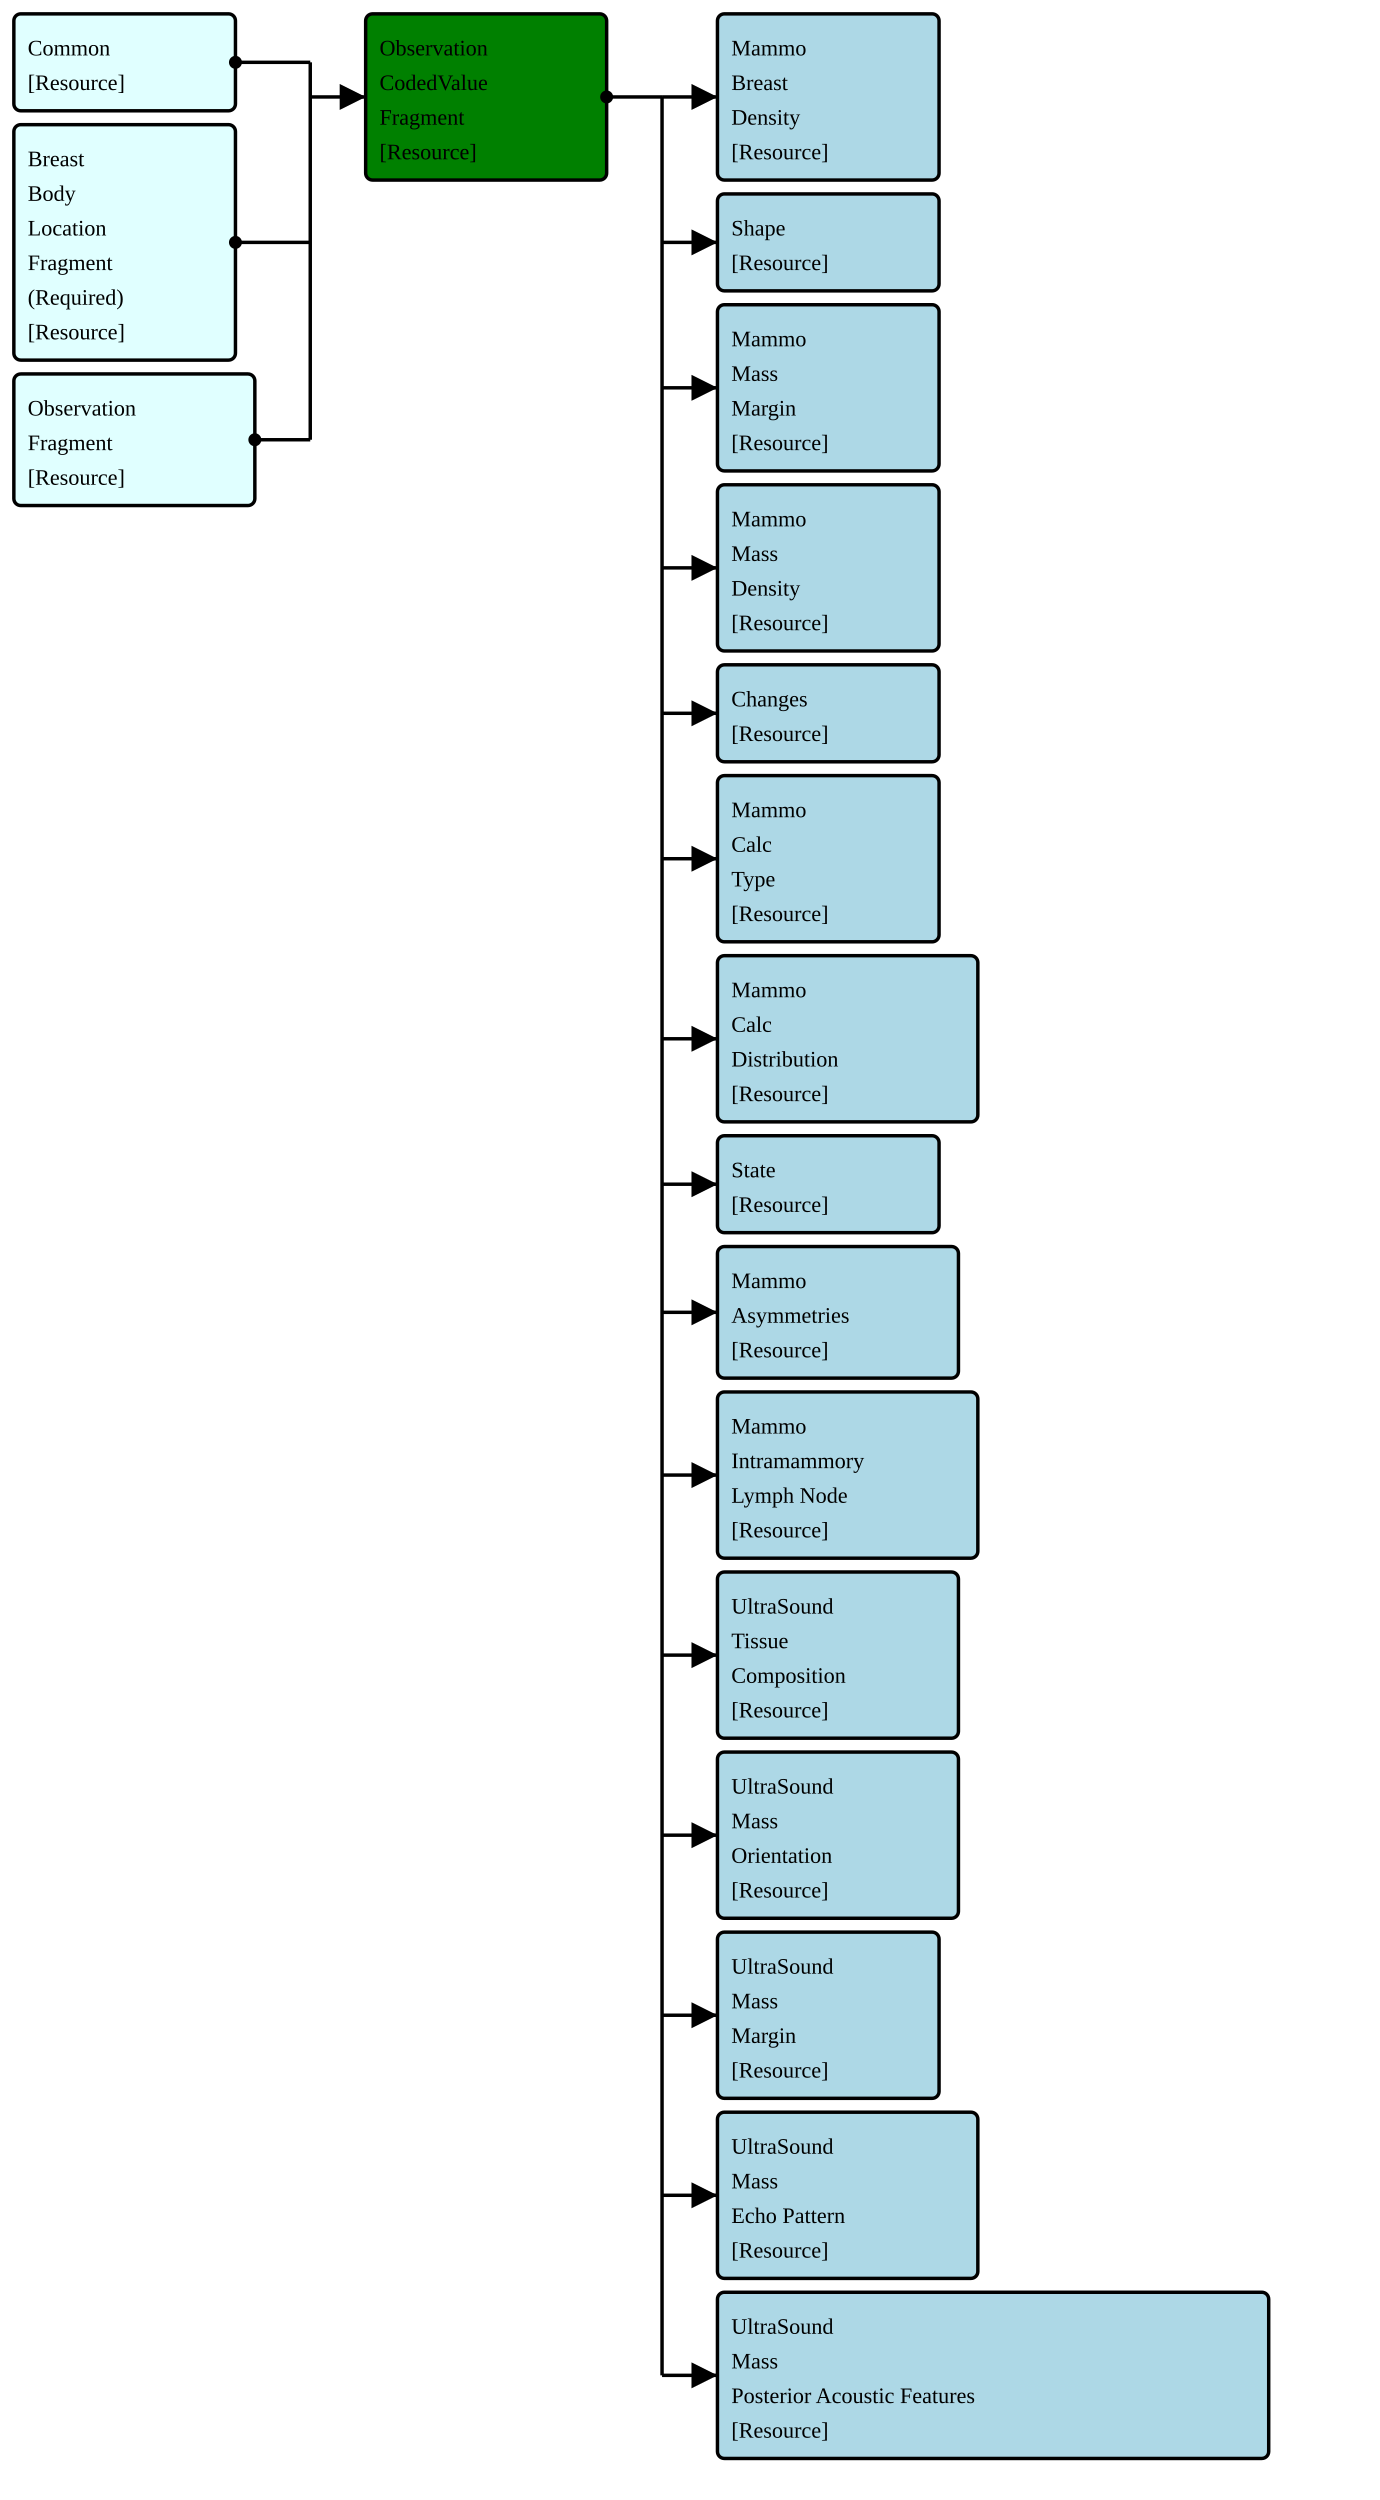
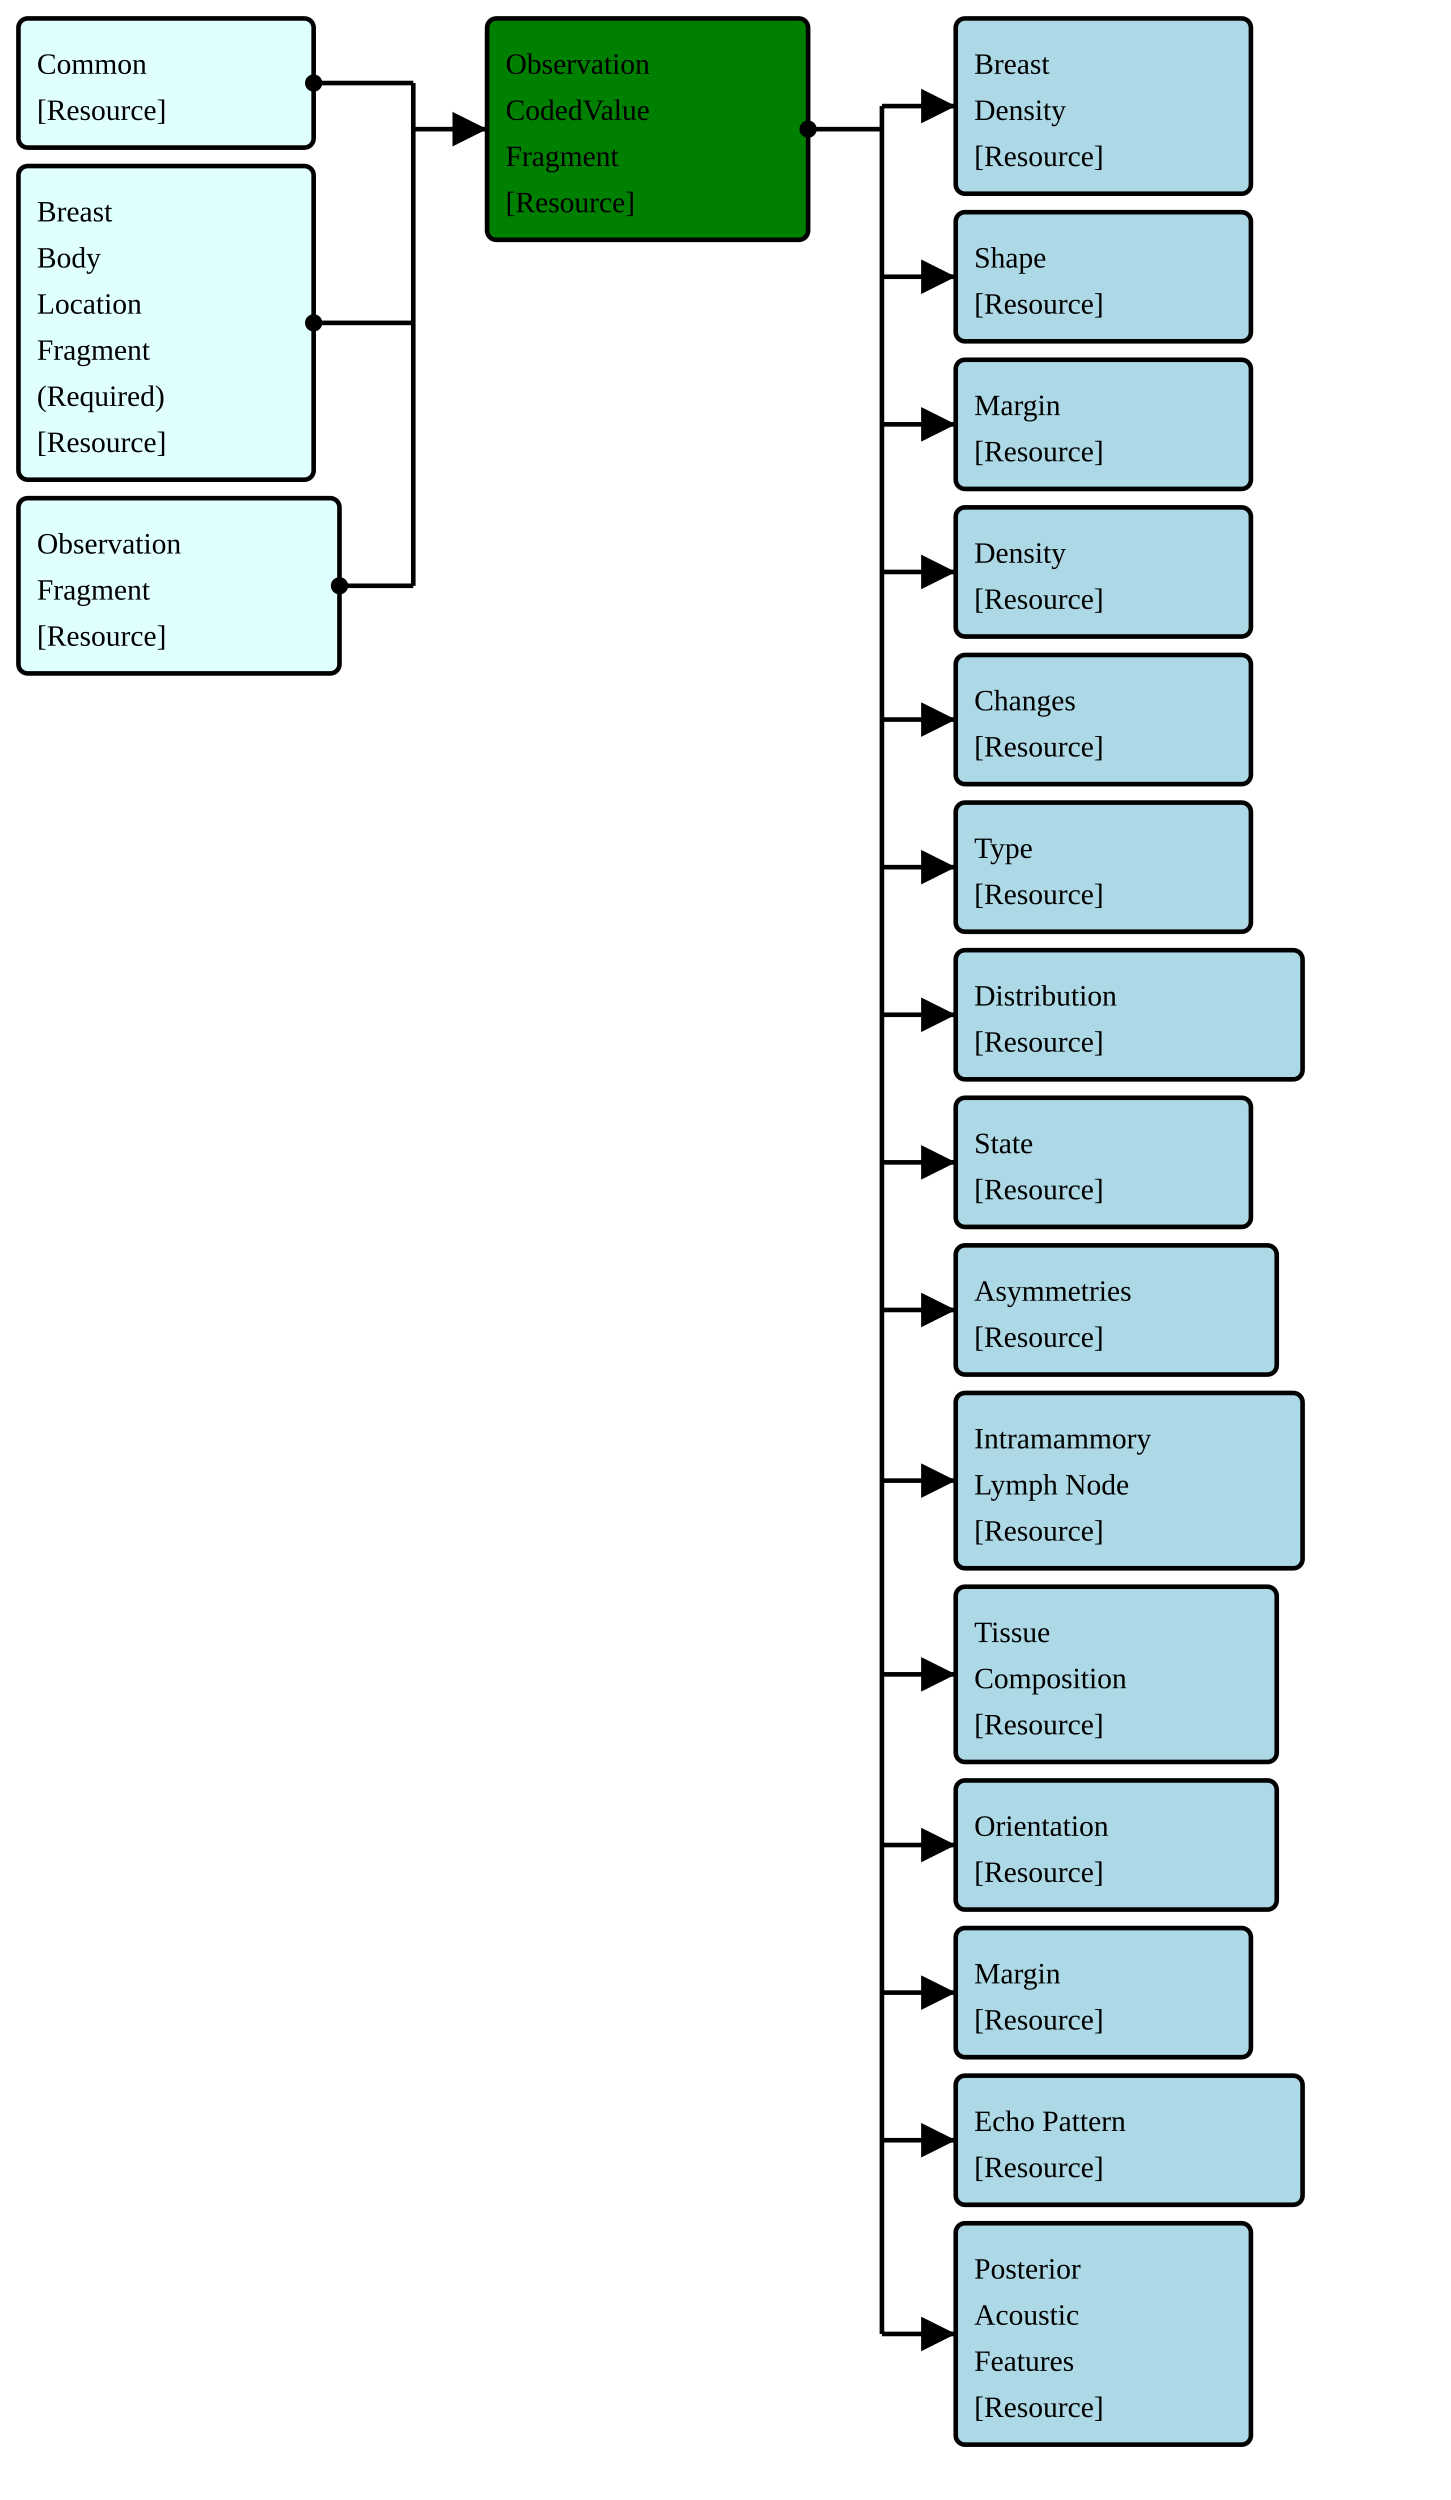
- <svg xmlns="http://www.w3.org/2000/svg" version="1.1" width="747" height="1353.75">
+ <svg xmlns="http://www.w3.org/2000/svg" version="1.1" width="589.5" height="1016.25">
  <defs>
    <marker id="arrowStart" markerWidth="3.75" markerHeight="3.75" markerUnits="px" refX="1.875" refY="1.875">
      <circle fill="Black" stroke-width="0" cx="1.875" cy="1.875" r="1.875" />
    </marker>
    <marker id="arrowEnd" markerWidth="7.5" markerHeight="7.5" markerUnits="px" refX="7.5" refY="3.75">
      <polygon fill="Black" stroke-width="0" points="0 0 7.5 3.75 0 7.5" />
    </marker>
  </defs>
  <g>
    <g>
      <rect fill="LightCyan" stroke="Black" stroke-width="1.875" x="7.5" y="7.5" width="120" height="52.5" rx="3.75" ry="3.75" />
      <a href="./FragmentMap_HeaderFragment.svg" target="_blank">
        <text x="15" y="30">Common</text>
      </a>
      <a href="../Guide/Output/StructureDefinition-HeaderFragment.html" target="_blank">
        <text x="15" y="48.75">[Resource]</text>
      </a>
    </g>
    <g>
      <rect fill="LightCyan" stroke="Black" stroke-width="1.875" x="7.5" y="67.5" width="120" height="127.5" rx="3.75" ry="3.75" />
      <a href="./FragmentMap_BreastBodyLocationRequiredFragment.svg" target="_blank">
        <text x="15" y="90">Breast</text>
      </a>
      <a href="./FragmentMap_BreastBodyLocationRequiredFragment.svg" target="_blank">
        <text x="15" y="108.75">Body</text>
      </a>
      <a href="./FragmentMap_BreastBodyLocationRequiredFragment.svg" target="_blank">
        <text x="15" y="127.5">Location</text>
      </a>
      <a href="./FragmentMap_BreastBodyLocationRequiredFragment.svg" target="_blank">
        <text x="15" y="146.25">Fragment</text>
      </a>
      <a href="./FragmentMap_BreastBodyLocationRequiredFragment.svg" target="_blank">
        <text x="15" y="165">(Required)</text>
      </a>
      <a href="../Guide/Output/StructureDefinition-BreastBodyLocationRequiredFragment.html" target="_blank">
        <text x="15" y="183.75">[Resource]</text>
      </a>
    </g>
    <g>
      <rect fill="LightCyan" stroke="Black" stroke-width="1.875" x="7.5" y="202.5" width="130.5" height="71.25" rx="3.75" ry="3.75" />
      <a href="./FragmentMap_BreastRadObservationFragment.svg" target="_blank">
        <text x="15" y="225">Observation</text>
      </a>
      <a href="./FragmentMap_BreastRadObservationFragment.svg" target="_blank">
        <text x="15" y="243.75">Fragment</text>
      </a>
      <a href="../Guide/Output/StructureDefinition-BreastRadObservationFragment.html" target="_blank">
        <text x="15" y="262.5">[Resource]</text>
      </a>
    </g>
    <line stroke="Black" stroke-width="1.875" marker-end="url(#arrowEnd)" x1="168" y1="52.5" x2="198" y2="52.5" />
    <line stroke="Black" stroke-width="1.875" marker-start="url(#arrowStart)" x1="127.5" y1="33.75" x2="168" y2="33.75" />
    <line stroke="Black" stroke-width="1.875" marker-start="url(#arrowStart)" x1="127.5" y1="131.25" x2="168" y2="131.25" />
    <line stroke="Black" stroke-width="1.875" marker-start="url(#arrowStart)" x1="138" y1="238.125" x2="168" y2="238.125" />
    <line stroke="Black" stroke-width="1.875" x1="168" y1="33.75" x2="168" y2="238.125" />
  </g>
  <g>
    <g>
      <rect fill="Green" stroke="Black" stroke-width="1.875" x="198" y="7.5" width="130.5" height="90" rx="3.75" ry="3.75" />
      <text x="205.5" y="30">Observation</text>
      <text x="205.5" y="48.75">CodedValue</text>
      <text x="205.5" y="67.5">Fragment</text>
      <a href="../Guide/Output/StructureDefinition-CodedValueObservationFragment.html" target="_blank">
        <text x="205.5" y="86.25">[Resource]</text>
      </a>
    </g>
-     <line stroke="Black" stroke-width="1.875" marker-end="url(#arrowEnd)" x1="358.5" y1="52.5" x2="388.5" y2="52.5" />
-     <line stroke="Black" stroke-width="1.875" marker-end="url(#arrowEnd)" x1="358.5" y1="131.25" x2="388.5" y2="131.25" />
-     <line stroke="Black" stroke-width="1.875" marker-end="url(#arrowEnd)" x1="358.5" y1="210" x2="388.5" y2="210" />
-     <line stroke="Black" stroke-width="1.875" marker-end="url(#arrowEnd)" x1="358.5" y1="307.5" x2="388.5" y2="307.5" />
-     <line stroke="Black" stroke-width="1.875" marker-end="url(#arrowEnd)" x1="358.5" y1="386.25" x2="388.5" y2="386.25" />
-     <line stroke="Black" stroke-width="1.875" marker-end="url(#arrowEnd)" x1="358.5" y1="465" x2="388.5" y2="465" />
-     <line stroke="Black" stroke-width="1.875" marker-end="url(#arrowEnd)" x1="358.5" y1="562.5" x2="388.5" y2="562.5" />
-     <line stroke="Black" stroke-width="1.875" marker-end="url(#arrowEnd)" x1="358.5" y1="641.25" x2="388.5" y2="641.25" />
-     <line stroke="Black" stroke-width="1.875" marker-end="url(#arrowEnd)" x1="358.5" y1="710.625" x2="388.5" y2="710.625" />
-     <line stroke="Black" stroke-width="1.875" marker-end="url(#arrowEnd)" x1="358.5" y1="798.75" x2="388.5" y2="798.75" />
-     <line stroke="Black" stroke-width="1.875" marker-end="url(#arrowEnd)" x1="358.5" y1="896.25" x2="388.5" y2="896.25" />
-     <line stroke="Black" stroke-width="1.875" marker-end="url(#arrowEnd)" x1="358.5" y1="993.75" x2="388.5" y2="993.75" />
-     <line stroke="Black" stroke-width="1.875" marker-end="url(#arrowEnd)" x1="358.5" y1="1091.25" x2="388.5" y2="1091.25" />
-     <line stroke="Black" stroke-width="1.875" marker-end="url(#arrowEnd)" x1="358.5" y1="1188.75" x2="388.5" y2="1188.75" />
-     <line stroke="Black" stroke-width="1.875" marker-end="url(#arrowEnd)" x1="358.5" y1="1286.25" x2="388.5" y2="1286.25" />
+     <line stroke="Black" stroke-width="1.875" marker-end="url(#arrowEnd)" x1="358.5" y1="43.125" x2="388.5" y2="43.125" />
+     <line stroke="Black" stroke-width="1.875" marker-end="url(#arrowEnd)" x1="358.5" y1="112.5" x2="388.5" y2="112.5" />
+     <line stroke="Black" stroke-width="1.875" marker-end="url(#arrowEnd)" x1="358.5" y1="172.5" x2="388.5" y2="172.5" />
+     <line stroke="Black" stroke-width="1.875" marker-end="url(#arrowEnd)" x1="358.5" y1="232.5" x2="388.5" y2="232.5" />
+     <line stroke="Black" stroke-width="1.875" marker-end="url(#arrowEnd)" x1="358.5" y1="292.5" x2="388.5" y2="292.5" />
+     <line stroke="Black" stroke-width="1.875" marker-end="url(#arrowEnd)" x1="358.5" y1="352.5" x2="388.5" y2="352.5" />
+     <line stroke="Black" stroke-width="1.875" marker-end="url(#arrowEnd)" x1="358.5" y1="412.5" x2="388.5" y2="412.5" />
+     <line stroke="Black" stroke-width="1.875" marker-end="url(#arrowEnd)" x1="358.5" y1="472.5" x2="388.5" y2="472.5" />
+     <line stroke="Black" stroke-width="1.875" marker-end="url(#arrowEnd)" x1="358.5" y1="532.5" x2="388.5" y2="532.5" />
+     <line stroke="Black" stroke-width="1.875" marker-end="url(#arrowEnd)" x1="358.5" y1="601.875" x2="388.5" y2="601.875" />
+     <line stroke="Black" stroke-width="1.875" marker-end="url(#arrowEnd)" x1="358.5" y1="680.625" x2="388.5" y2="680.625" />
+     <line stroke="Black" stroke-width="1.875" marker-end="url(#arrowEnd)" x1="358.5" y1="750" x2="388.5" y2="750" />
+     <line stroke="Black" stroke-width="1.875" marker-end="url(#arrowEnd)" x1="358.5" y1="810" x2="388.5" y2="810" />
+     <line stroke="Black" stroke-width="1.875" marker-end="url(#arrowEnd)" x1="358.5" y1="870" x2="388.5" y2="870" />
+     <line stroke="Black" stroke-width="1.875" marker-end="url(#arrowEnd)" x1="358.5" y1="948.75" x2="388.5" y2="948.75" />
    <line stroke="Black" stroke-width="1.875" marker-start="url(#arrowStart)" x1="328.5" y1="52.5" x2="358.5" y2="52.5" />
-     <line stroke="Black" stroke-width="1.875" x1="358.5" y1="52.5" x2="358.5" y2="1286.25" />
+     <line stroke="Black" stroke-width="1.875" x1="358.5" y1="43.125" x2="358.5" y2="948.75" />
  </g>
  <g>
    <g>
-       <rect fill="LightBlue" stroke="Black" stroke-width="1.875" x="388.5" y="7.5" width="120" height="90" rx="3.75" ry="3.75" />
+       <rect fill="LightBlue" stroke="Black" stroke-width="1.875" x="388.5" y="7.5" width="120" height="71.25" rx="3.75" ry="3.75" />
      <a href="./FragmentMap_BreastRadMammoBreastDensity.svg" target="_blank">
-         <text x="396" y="30">Mammo</text>
+         <text x="396" y="30">Breast</text>
      </a>
      <a href="./FragmentMap_BreastRadMammoBreastDensity.svg" target="_blank">
-         <text x="396" y="48.75">Breast</text>
-       </a>
-       <a href="./FragmentMap_BreastRadMammoBreastDensity.svg" target="_blank">
-         <text x="396" y="67.5">Density</text>
+         <text x="396" y="48.75">Density</text>
      </a>
      <a href="../Guide/Output/StructureDefinition-BreastRadMammoBreastDensity.html" target="_blank">
-         <text x="396" y="86.25">[Resource]</text>
-       </a>
-     </g>
-     <g>
-       <rect fill="LightBlue" stroke="Black" stroke-width="1.875" x="388.5" y="105" width="120" height="52.5" rx="3.75" ry="3.75" />
+         <text x="396" y="67.5">[Resource]</text>
+       </a>
+     </g>
+     <g>
+       <rect fill="LightBlue" stroke="Black" stroke-width="1.875" x="388.5" y="86.25" width="120" height="52.5" rx="3.75" ry="3.75" />
      <a href="./FragmentMap_BreastRadMassShape.svg" target="_blank">
-         <text x="396" y="127.5">Shape</text>
+         <text x="396" y="108.75">Shape</text>
      </a>
      <a href="../Guide/Output/StructureDefinition-BreastRadMassShape.html" target="_blank">
-         <text x="396" y="146.25">[Resource]</text>
-       </a>
-     </g>
-     <g>
-       <rect fill="LightBlue" stroke="Black" stroke-width="1.875" x="388.5" y="165" width="120" height="90" rx="3.75" ry="3.75" />
+         <text x="396" y="127.5">[Resource]</text>
+       </a>
+     </g>
+     <g>
+       <rect fill="LightBlue" stroke="Black" stroke-width="1.875" x="388.5" y="146.25" width="120" height="52.5" rx="3.75" ry="3.75" />
      <a href="./FragmentMap_BreastRadMammoMassMargin.svg" target="_blank">
-         <text x="396" y="187.5">Mammo</text>
-       </a>
-       <a href="./FragmentMap_BreastRadMammoMassMargin.svg" target="_blank">
-         <text x="396" y="206.25">Mass</text>
-       </a>
-       <a href="./FragmentMap_BreastRadMammoMassMargin.svg" target="_blank">
-         <text x="396" y="225">Margin</text>
+         <text x="396" y="168.75">Margin</text>
      </a>
      <a href="../Guide/Output/StructureDefinition-BreastRadMammoMassMargin.html" target="_blank">
-         <text x="396" y="243.75">[Resource]</text>
-       </a>
-     </g>
-     <g>
-       <rect fill="LightBlue" stroke="Black" stroke-width="1.875" x="388.5" y="262.5" width="120" height="90" rx="3.75" ry="3.75" />
+         <text x="396" y="187.5">[Resource]</text>
+       </a>
+     </g>
+     <g>
+       <rect fill="LightBlue" stroke="Black" stroke-width="1.875" x="388.5" y="206.25" width="120" height="52.5" rx="3.75" ry="3.75" />
      <a href="./FragmentMap_BreastRadMammoMassDensity.svg" target="_blank">
-         <text x="396" y="285">Mammo</text>
-       </a>
-       <a href="./FragmentMap_BreastRadMammoMassDensity.svg" target="_blank">
-         <text x="396" y="303.75">Mass</text>
-       </a>
-       <a href="./FragmentMap_BreastRadMammoMassDensity.svg" target="_blank">
-         <text x="396" y="322.5">Density</text>
+         <text x="396" y="228.75">Density</text>
      </a>
      <a href="../Guide/Output/StructureDefinition-BreastRadMammoMassDensity.html" target="_blank">
-         <text x="396" y="341.25">[Resource]</text>
-       </a>
-     </g>
-     <g>
-       <rect fill="LightBlue" stroke="Black" stroke-width="1.875" x="388.5" y="360" width="120" height="52.5" rx="3.75" ry="3.75" />
+         <text x="396" y="247.5">[Resource]</text>
+       </a>
+     </g>
+     <g>
+       <rect fill="LightBlue" stroke="Black" stroke-width="1.875" x="388.5" y="266.25" width="120" height="52.5" rx="3.75" ry="3.75" />
      <a href="./FragmentMap_BreastRadObservedChanges.svg" target="_blank">
-         <text x="396" y="382.5">Changes</text>
+         <text x="396" y="288.75">Changes</text>
      </a>
      <a href="../Guide/Output/StructureDefinition-BreastRadObservedChanges.html" target="_blank">
-         <text x="396" y="401.25">[Resource]</text>
-       </a>
-     </g>
-     <g>
-       <rect fill="LightBlue" stroke="Black" stroke-width="1.875" x="388.5" y="420" width="120" height="90" rx="3.75" ry="3.75" />
+         <text x="396" y="307.5">[Resource]</text>
+       </a>
+     </g>
+     <g>
+       <rect fill="LightBlue" stroke="Black" stroke-width="1.875" x="388.5" y="326.25" width="120" height="52.5" rx="3.75" ry="3.75" />
      <a href="./FragmentMap_BreastRadMammoCalcificationType.svg" target="_blank">
-         <text x="396" y="442.5">Mammo</text>
-       </a>
-       <a href="./FragmentMap_BreastRadMammoCalcificationType.svg" target="_blank">
-         <text x="396" y="461.25">Calc</text>
-       </a>
-       <a href="./FragmentMap_BreastRadMammoCalcificationType.svg" target="_blank">
-         <text x="396" y="480">Type</text>
+         <text x="396" y="348.75">Type</text>
      </a>
      <a href="../Guide/Output/StructureDefinition-BreastRadMammoCalcificationType.html" target="_blank">
-         <text x="396" y="498.75">[Resource]</text>
-       </a>
-     </g>
-     <g>
-       <rect fill="LightBlue" stroke="Black" stroke-width="1.875" x="388.5" y="517.5" width="141" height="90" rx="3.75" ry="3.75" />
+         <text x="396" y="367.5">[Resource]</text>
+       </a>
+     </g>
+     <g>
+       <rect fill="LightBlue" stroke="Black" stroke-width="1.875" x="388.5" y="386.25" width="141" height="52.5" rx="3.75" ry="3.75" />
      <a href="./FragmentMap_BreastRadMammoCalcificationDistribution.svg" target="_blank">
-         <text x="396" y="540">Mammo</text>
-       </a>
-       <a href="./FragmentMap_BreastRadMammoCalcificationDistribution.svg" target="_blank">
-         <text x="396" y="558.75">Calc</text>
-       </a>
-       <a href="./FragmentMap_BreastRadMammoCalcificationDistribution.svg" target="_blank">
-         <text x="396" y="577.5">Distribution</text>
+         <text x="396" y="408.75">Distribution</text>
      </a>
      <a href="../Guide/Output/StructureDefinition-BreastRadMammoCalcificationDistribution.html" target="_blank">
-         <text x="396" y="596.25">[Resource]</text>
-       </a>
-     </g>
-     <g>
-       <rect fill="LightBlue" stroke="Black" stroke-width="1.875" x="388.5" y="615" width="120" height="52.5" rx="3.75" ry="3.75" />
+         <text x="396" y="427.5">[Resource]</text>
+       </a>
+     </g>
+     <g>
+       <rect fill="LightBlue" stroke="Black" stroke-width="1.875" x="388.5" y="446.25" width="120" height="52.5" rx="3.75" ry="3.75" />
      <a href="./FragmentMap_BreastRadObservedState.svg" target="_blank">
-         <text x="396" y="637.5">State</text>
+         <text x="396" y="468.75">State</text>
      </a>
      <a href="../Guide/Output/StructureDefinition-BreastRadObservedState.html" target="_blank">
-         <text x="396" y="656.25">[Resource]</text>
-       </a>
-     </g>
-     <g>
-       <rect fill="LightBlue" stroke="Black" stroke-width="1.875" x="388.5" y="675" width="130.5" height="71.25" rx="3.75" ry="3.75" />
+         <text x="396" y="487.5">[Resource]</text>
+       </a>
+     </g>
+     <g>
+       <rect fill="LightBlue" stroke="Black" stroke-width="1.875" x="388.5" y="506.25" width="130.5" height="52.5" rx="3.75" ry="3.75" />
      <a href="./FragmentMap_BreastRadMammoAsymmetries.svg" target="_blank">
-         <text x="396" y="697.5">Mammo</text>
-       </a>
-       <a href="./FragmentMap_BreastRadMammoAsymmetries.svg" target="_blank">
-         <text x="396" y="716.25">Asymmetries</text>
+         <text x="396" y="528.75">Asymmetries</text>
      </a>
      <a href="../Guide/Output/StructureDefinition-BreastRadMammoAsymmetries.html" target="_blank">
-         <text x="396" y="735">[Resource]</text>
-       </a>
-     </g>
-     <g>
-       <rect fill="LightBlue" stroke="Black" stroke-width="1.875" x="388.5" y="753.75" width="141" height="90" rx="3.75" ry="3.75" />
+         <text x="396" y="547.5">[Resource]</text>
+       </a>
+     </g>
+     <g>
+       <rect fill="LightBlue" stroke="Black" stroke-width="1.875" x="388.5" y="566.25" width="141" height="71.25" rx="3.75" ry="3.75" />
      <a href="./FragmentMap_BreastRadMammoIntramammaryLymphNode.svg" target="_blank">
-         <text x="396" y="776.25">Mammo</text>
+         <text x="396" y="588.75">Intramammory</text>
      </a>
      <a href="./FragmentMap_BreastRadMammoIntramammaryLymphNode.svg" target="_blank">
-         <text x="396" y="795">Intramammory</text>
-       </a>
-       <a href="./FragmentMap_BreastRadMammoIntramammaryLymphNode.svg" target="_blank">
-         <text x="396" y="813.75">Lymph Node</text>
+         <text x="396" y="607.5">Lymph Node</text>
      </a>
      <a href="../Guide/Output/StructureDefinition-BreastRadMammoIntramammaryLymphNode.html" target="_blank">
-         <text x="396" y="832.5">[Resource]</text>
-       </a>
-     </g>
-     <g>
-       <rect fill="LightBlue" stroke="Black" stroke-width="1.875" x="388.5" y="851.25" width="130.5" height="90" rx="3.75" ry="3.75" />
+         <text x="396" y="626.25">[Resource]</text>
+       </a>
+     </g>
+     <g>
+       <rect fill="LightBlue" stroke="Black" stroke-width="1.875" x="388.5" y="645" width="130.5" height="71.25" rx="3.75" ry="3.75" />
      <a href="./FragmentMap_BreastRadUSTissueComposition.svg" target="_blank">
-         <text x="396" y="873.75">UltraSound</text>
+         <text x="396" y="667.5">Tissue</text>
      </a>
      <a href="./FragmentMap_BreastRadUSTissueComposition.svg" target="_blank">
-         <text x="396" y="892.5">Tissue</text>
-       </a>
-       <a href="./FragmentMap_BreastRadUSTissueComposition.svg" target="_blank">
-         <text x="396" y="911.25">Composition</text>
+         <text x="396" y="686.25">Composition</text>
      </a>
      <a href="../Guide/Output/StructureDefinition-BreastRadUSTissueComposition.html" target="_blank">
-         <text x="396" y="930">[Resource]</text>
-       </a>
-     </g>
-     <g>
-       <rect fill="LightBlue" stroke="Black" stroke-width="1.875" x="388.5" y="948.75" width="130.5" height="90" rx="3.75" ry="3.75" />
+         <text x="396" y="705">[Resource]</text>
+       </a>
+     </g>
+     <g>
+       <rect fill="LightBlue" stroke="Black" stroke-width="1.875" x="388.5" y="723.75" width="130.5" height="52.5" rx="3.75" ry="3.75" />
      <a href="./FragmentMap_BreastRadUSMassOrientation.svg" target="_blank">
-         <text x="396" y="971.25">UltraSound</text>
-       </a>
-       <a href="./FragmentMap_BreastRadUSMassOrientation.svg" target="_blank">
-         <text x="396" y="990">Mass</text>
-       </a>
-       <a href="./FragmentMap_BreastRadUSMassOrientation.svg" target="_blank">
-         <text x="396" y="1008.75">Orientation</text>
+         <text x="396" y="746.25">Orientation</text>
      </a>
      <a href="../Guide/Output/StructureDefinition-BreastRadUSMassOrientation.html" target="_blank">
-         <text x="396" y="1027.5">[Resource]</text>
-       </a>
-     </g>
-     <g>
-       <rect fill="LightBlue" stroke="Black" stroke-width="1.875" x="388.5" y="1046.25" width="120" height="90" rx="3.75" ry="3.75" />
+         <text x="396" y="765">[Resource]</text>
+       </a>
+     </g>
+     <g>
+       <rect fill="LightBlue" stroke="Black" stroke-width="1.875" x="388.5" y="783.75" width="120" height="52.5" rx="3.75" ry="3.75" />
      <a href="./FragmentMap_BreastRadUSMassMargin.svg" target="_blank">
-         <text x="396" y="1068.75">UltraSound</text>
-       </a>
-       <a href="./FragmentMap_BreastRadUSMassMargin.svg" target="_blank">
-         <text x="396" y="1087.5">Mass</text>
-       </a>
-       <a href="./FragmentMap_BreastRadUSMassMargin.svg" target="_blank">
-         <text x="396" y="1106.25">Margin</text>
+         <text x="396" y="806.25">Margin</text>
      </a>
      <a href="../Guide/Output/StructureDefinition-BreastRadUSMassMargin.html" target="_blank">
-         <text x="396" y="1125">[Resource]</text>
-       </a>
-     </g>
-     <g>
-       <rect fill="LightBlue" stroke="Black" stroke-width="1.875" x="388.5" y="1143.75" width="141" height="90" rx="3.75" ry="3.75" />
+         <text x="396" y="825">[Resource]</text>
+       </a>
+     </g>
+     <g>
+       <rect fill="LightBlue" stroke="Black" stroke-width="1.875" x="388.5" y="843.75" width="141" height="52.5" rx="3.75" ry="3.75" />
      <a href="./FragmentMap_BreastRadUSMassEchoPattern.svg" target="_blank">
-         <text x="396" y="1166.25">UltraSound</text>
-       </a>
-       <a href="./FragmentMap_BreastRadUSMassEchoPattern.svg" target="_blank">
-         <text x="396" y="1185">Mass</text>
-       </a>
-       <a href="./FragmentMap_BreastRadUSMassEchoPattern.svg" target="_blank">
-         <text x="396" y="1203.75">Echo Pattern</text>
+         <text x="396" y="866.25">Echo Pattern</text>
      </a>
      <a href="../Guide/Output/StructureDefinition-BreastRadUSMassEchoPattern.html" target="_blank">
-         <text x="396" y="1222.5">[Resource]</text>
-       </a>
-     </g>
-     <g>
-       <rect fill="LightBlue" stroke="Black" stroke-width="1.875" x="388.5" y="1241.25" width="298.5" height="90" rx="3.75" ry="3.75" />
+         <text x="396" y="885">[Resource]</text>
+       </a>
+     </g>
+     <g>
+       <rect fill="LightBlue" stroke="Black" stroke-width="1.875" x="388.5" y="903.75" width="120" height="90" rx="3.75" ry="3.75" />
      <a href="./FragmentMap_BreastRadUSMassPosteriorAcousticFeatures.svg" target="_blank">
-         <text x="396" y="1263.75">UltraSound</text>
+         <text x="396" y="926.25">Posterior</text>
      </a>
      <a href="./FragmentMap_BreastRadUSMassPosteriorAcousticFeatures.svg" target="_blank">
-         <text x="396" y="1282.5">Mass</text>
+         <text x="396" y="945">Acoustic</text>
      </a>
      <a href="./FragmentMap_BreastRadUSMassPosteriorAcousticFeatures.svg" target="_blank">
-         <text x="396" y="1301.25">Posterior Acoustic Features</text>
+         <text x="396" y="963.75">Features</text>
      </a>
      <a href="../Guide/Output/StructureDefinition-BreastRadUSMassPosteriorAcousticFeatures.html" target="_blank">
-         <text x="396" y="1320">[Resource]</text>
+         <text x="396" y="982.5">[Resource]</text>
      </a>
    </g>
  </g>
</svg>
